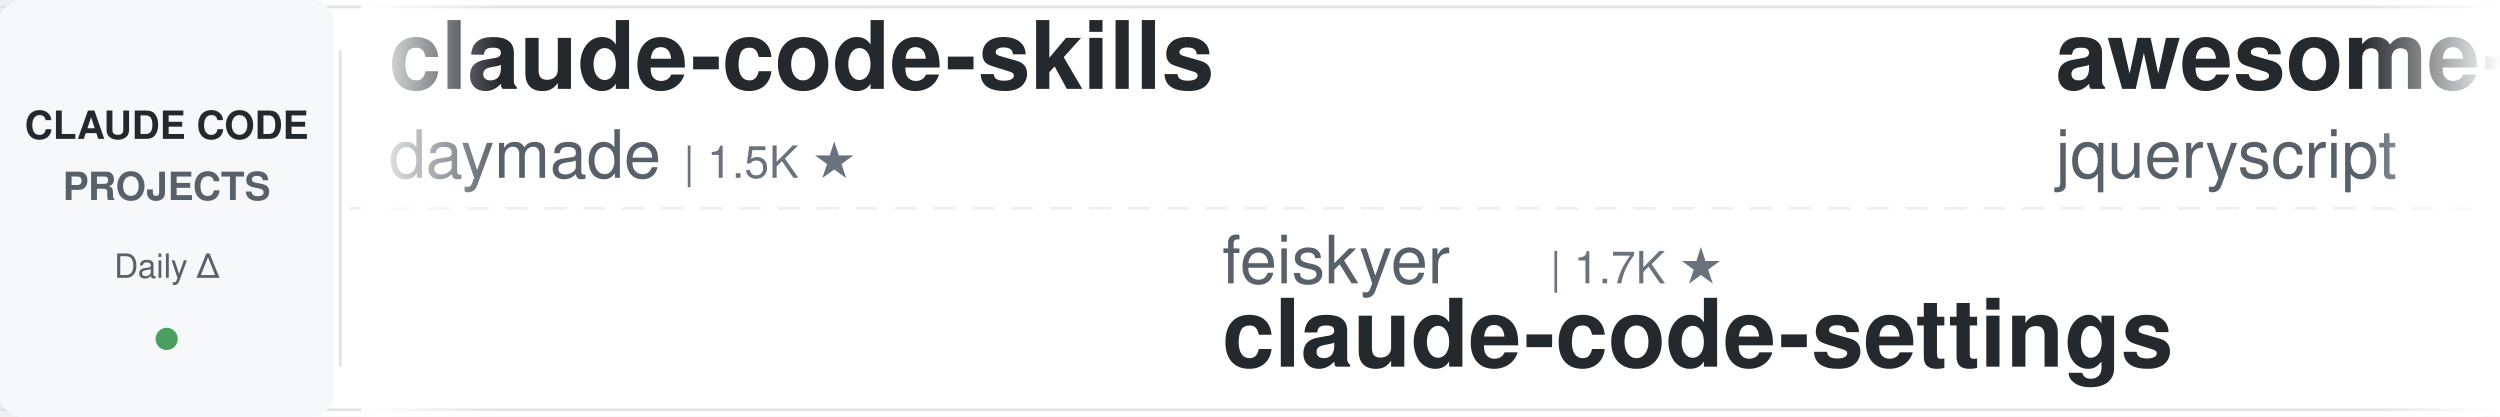
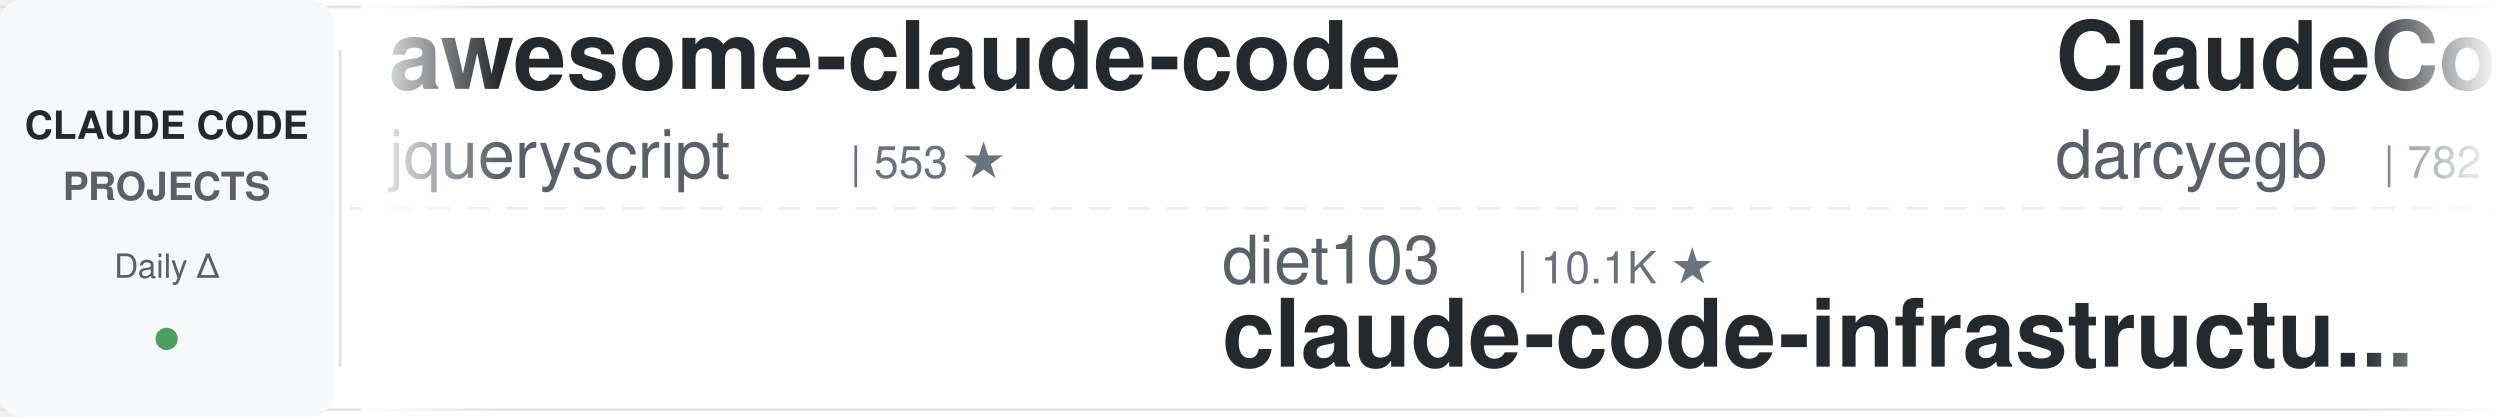
<svg xmlns="http://www.w3.org/2000/svg" width="900" height="150">
  <defs>
    <linearGradient id="leftFade" x1="0%" y1="0%" x2="100%" y2="0%">
      <stop offset="0%" style="stop-color:#ffffff;stop-opacity:1" />
      <stop offset="100%" style="stop-color:#ffffff;stop-opacity:0" />
    </linearGradient>
    <linearGradient id="rightFade" x1="0%" y1="0%" x2="100%" y2="0%">
      <stop offset="0%" style="stop-color:#ffffff;stop-opacity:0" />
      <stop offset="100%" style="stop-color:#ffffff;stop-opacity:1" />
    </linearGradient>
  </defs>
  <rect width="900" height="150" fill="#ffffff" rx="8" />
  <rect x="0" y="2" width="900" height="1" fill="#e1e4e8" />
  <rect x="0" y="147" width="900" height="1" fill="#e1e4e8" />
  <line x1="0" y1="75" x2="900" y2="75" stroke="#e1e4e8" stroke-width="1" stroke-dasharray="8 6" opacity="0.6" />
  <rect x="0" y="0" width="120" height="150" fill="#f6f8fa" rx="8" />
  <text x="60" y="50" font-family="-apple-system, BlinkMacSystemFont, 'Segoe UI', Helvetica, Arial, sans-serif" font-size="14" font-weight="600" fill="#24292e" text-anchor="middle">CLAUDE CODE</text>
  <text x="60" y="72" font-family="-apple-system, BlinkMacSystemFont, 'Segoe UI', Helvetica, Arial, sans-serif" font-size="14" font-weight="600" fill="#586069" text-anchor="middle">PROJECTS</text>
  <text x="60" y="100" font-family="-apple-system, BlinkMacSystemFont, 'Segoe UI', Helvetica, Arial, sans-serif" font-size="12" font-weight="500" fill="#586069" text-anchor="middle">Daily Δ</text>
  <circle cx="60" cy="122" r="4" fill="#22863a" opacity="0.8" />
  <rect x="122" y="18" width="1" height="114" fill="#e1e4e8" />
  <clipPath id="tickerClip">
    <rect x="130" y="0" width="770" height="150" />
  </clipPath>
  <g clip-path="url(#tickerClip)">
    <g id="tickerItems">
      <animateTransform attributeName="transform" attributeType="XML" type="translate" from="0 0" to="-3000 0" dur="54s" repeatCount="indefinite" />
      <g transform="translate(0, 0)">
-         <text x="140" y="32" font-family="-apple-system, BlinkMacSystemFont, 'Segoe UI', Helvetica, Arial, sans-serif" font-size="34" font-weight="600" fill="#24292e">claude-code-skills</text>
-         <text x="140" y="64" font-family="-apple-system, BlinkMacSystemFont, 'Segoe UI', Helvetica, Arial, sans-serif" font-size="24" font-weight="400" fill="#586069">daymade</text>
-         <text x="246" y="64" font-family="-apple-system, BlinkMacSystemFont, 'Segoe UI', Helvetica, Arial, sans-serif" font-size="16" font-weight="500" fill="#6a737d">| 1.5K ★</text>
-       </g>
-       <g transform="translate(300, 0)">
-         <text x="140" y="102" font-family="-apple-system, BlinkMacSystemFont, 'Segoe UI', Helvetica, Arial, sans-serif" font-size="24" font-weight="400" fill="#586069">feiskyer</text>
-         <text x="258" y="102" font-family="-apple-system, BlinkMacSystemFont, 'Segoe UI', Helvetica, Arial, sans-serif" font-size="16" font-weight="500" fill="#6a737d">| 1.7K ★</text>
-         <text x="140" y="132" font-family="-apple-system, BlinkMacSystemFont, 'Segoe UI', Helvetica, Arial, sans-serif" font-size="34" font-weight="600" fill="#24292e">claude-code-settings</text>
-       </g>
-       <g transform="translate(600, 0)">
        <text x="140" y="32" font-family="-apple-system, BlinkMacSystemFont, 'Segoe UI', Helvetica, Arial, sans-serif" font-size="34" font-weight="600" fill="#24292e">awesome-claude-code</text>
        <text x="140" y="64" font-family="-apple-system, BlinkMacSystemFont, 'Segoe UI', Helvetica, Arial, sans-serif" font-size="24" font-weight="400" fill="#586069">jqueryscript</text>
        <text x="306" y="64" font-family="-apple-system, BlinkMacSystemFont, 'Segoe UI', Helvetica, Arial, sans-serif" font-size="16" font-weight="500" fill="#6a737d">| 553 ★</text>
      </g>
+       <g transform="translate(300, 0)">
+         <text x="140" y="102" font-family="-apple-system, BlinkMacSystemFont, 'Segoe UI', Helvetica, Arial, sans-serif" font-size="24" font-weight="400" fill="#586069">diet103</text>
+         <text x="246" y="102" font-family="-apple-system, BlinkMacSystemFont, 'Segoe UI', Helvetica, Arial, sans-serif" font-size="16" font-weight="500" fill="#6a737d">| 10.1K ★</text>
+         <text x="140" y="132" font-family="-apple-system, BlinkMacSystemFont, 'Segoe UI', Helvetica, Arial, sans-serif" font-size="34" font-weight="600" fill="#24292e">claude-code-infrastructu...</text>
+       </g>
+       <g transform="translate(600, 0)">
+         <text x="140" y="32" font-family="-apple-system, BlinkMacSystemFont, 'Segoe UI', Helvetica, Arial, sans-serif" font-size="34" font-weight="600" fill="#24292e">ClaudeCodeAgents</text>
+         <text x="140" y="64" font-family="-apple-system, BlinkMacSystemFont, 'Segoe UI', Helvetica, Arial, sans-serif" font-size="24" font-weight="400" fill="#586069">darcyegb</text>
+         <text x="258" y="64" font-family="-apple-system, BlinkMacSystemFont, 'Segoe UI', Helvetica, Arial, sans-serif" font-size="16" font-weight="500" fill="#6a737d">| 782 ★</text>
+       </g>
      <g transform="translate(900, 0)">
-         <text x="140" y="102" font-family="-apple-system, BlinkMacSystemFont, 'Segoe UI', Helvetica, Arial, sans-serif" font-size="24" font-weight="400" fill="#586069">VoltAgent</text>
-         <text x="270" y="102" font-family="-apple-system, BlinkMacSystemFont, 'Segoe UI', Helvetica, Arial, sans-serif" font-size="16" font-weight="500" fill="#6a737d">| 26.6K ★</text>
-         <text x="140" y="132" font-family="-apple-system, BlinkMacSystemFont, 'Segoe UI', Helvetica, Arial, sans-serif" font-size="34" font-weight="600" fill="#24292e">awesome-claude-code-suba...</text>
+         <text x="140" y="102" font-family="-apple-system, BlinkMacSystemFont, 'Segoe UI', Helvetica, Arial, sans-serif" font-size="24" font-weight="400" fill="#586069">mrpaidsocial</text>
+         <text x="306" y="102" font-family="-apple-system, BlinkMacSystemFont, 'Segoe UI', Helvetica, Arial, sans-serif" font-size="16" font-weight="500" fill="#6a737d">| 1.7K ★</text>
+         <text x="140" y="132" font-family="-apple-system, BlinkMacSystemFont, 'Segoe UI', Helvetica, Arial, sans-serif" font-size="34" font-weight="600" fill="#24292e">arcads-claude-code-mrpai...</text>
      </g>
      <g transform="translate(1200, 0)">
-         <text x="140" y="32" font-family="-apple-system, BlinkMacSystemFont, 'Segoe UI', Helvetica, Arial, sans-serif" font-size="34" font-weight="600" fill="#24292e">claude-code-showcase</text>
-         <text x="140" y="64" font-family="-apple-system, BlinkMacSystemFont, 'Segoe UI', Helvetica, Arial, sans-serif" font-size="24" font-weight="400" fill="#586069">ChrisWiles</text>
-         <text x="282" y="64" font-family="-apple-system, BlinkMacSystemFont, 'Segoe UI', Helvetica, Arial, sans-serif" font-size="16" font-weight="500" fill="#6a737d">| 6.1K ★</text>
+         <text x="140" y="32" font-family="-apple-system, BlinkMacSystemFont, 'Segoe UI', Helvetica, Arial, sans-serif" font-size="34" font-weight="600" fill="#24292e">claude-code-book</text>
+         <text x="140" y="64" font-family="-apple-system, BlinkMacSystemFont, 'Segoe UI', Helvetica, Arial, sans-serif" font-size="24" font-weight="400" fill="#586069">lintsinghua</text>
+         <text x="294" y="64" font-family="-apple-system, BlinkMacSystemFont, 'Segoe UI', Helvetica, Arial, sans-serif" font-size="16" font-weight="500" fill="#6a737d">| 4.4K ★</text>
      </g>
      <g transform="translate(1500, 0)">
-         <text x="140" y="102" font-family="-apple-system, BlinkMacSystemFont, 'Segoe UI', Helvetica, Arial, sans-serif" font-size="24" font-weight="400" fill="#586069">VILA-Lab</text>
-         <text x="258" y="102" font-family="-apple-system, BlinkMacSystemFont, 'Segoe UI', Helvetica, Arial, sans-serif" font-size="16" font-weight="500" fill="#6a737d">| 2.2K ★</text>
-         <text x="140" y="132" font-family="-apple-system, BlinkMacSystemFont, 'Segoe UI', Helvetica, Arial, sans-serif" font-size="34" font-weight="600" fill="#24292e">Dive-into-Claude-Code</text>
+         <text x="140" y="102" font-family="-apple-system, BlinkMacSystemFont, 'Segoe UI', Helvetica, Arial, sans-serif" font-size="24" font-weight="400" fill="#586069">Alishahryar1</text>
+         <text x="306" y="102" font-family="-apple-system, BlinkMacSystemFont, 'Segoe UI', Helvetica, Arial, sans-serif" font-size="16" font-weight="500" fill="#6a737d">| 71.0K ★</text>
+         <text x="140" y="132" font-family="-apple-system, BlinkMacSystemFont, 'Segoe UI', Helvetica, Arial, sans-serif" font-size="34" font-weight="600" fill="#24292e">free-claude-code</text>
      </g>
      <g transform="translate(1800, 0)">
-         <text x="140" y="32" font-family="-apple-system, BlinkMacSystemFont, 'Segoe UI', Helvetica, Arial, sans-serif" font-size="34" font-weight="600" fill="#24292e">claude-code-system-promp...</text>
-         <text x="140" y="64" font-family="-apple-system, BlinkMacSystemFont, 'Segoe UI', Helvetica, Arial, sans-serif" font-size="24" font-weight="400" fill="#586069">Piebald-AI</text>
-         <text x="282" y="64" font-family="-apple-system, BlinkMacSystemFont, 'Segoe UI', Helvetica, Arial, sans-serif" font-size="16" font-weight="500" fill="#6a737d">| 13.2K ★</text>
+         <text x="140" y="32" font-family="-apple-system, BlinkMacSystemFont, 'Segoe UI', Helvetica, Arial, sans-serif" font-size="34" font-weight="600" fill="#24292e">claude-coder</text>
+         <text x="140" y="64" font-family="-apple-system, BlinkMacSystemFont, 'Segoe UI', Helvetica, Arial, sans-serif" font-size="24" font-weight="400" fill="#586069">kodu-ai</text>
+         <text x="246" y="64" font-family="-apple-system, BlinkMacSystemFont, 'Segoe UI', Helvetica, Arial, sans-serif" font-size="16" font-weight="500" fill="#6a737d">| 5.2K ★</text>
      </g>
      <g transform="translate(2100, 0)">
-         <text x="140" y="102" font-family="-apple-system, BlinkMacSystemFont, 'Segoe UI', Helvetica, Arial, sans-serif" font-size="24" font-weight="400" fill="#586069">repowise-dev</text>
-         <text x="306" y="102" font-family="-apple-system, BlinkMacSystemFont, 'Segoe UI', Helvetica, Arial, sans-serif" font-size="16" font-weight="500" fill="#6a737d">| 1.2K ★</text>
-         <text x="140" y="132" font-family="-apple-system, BlinkMacSystemFont, 'Segoe UI', Helvetica, Arial, sans-serif" font-size="34" font-weight="600" fill="#24292e">claude-code-prompts</text>
+         <text x="140" y="102" font-family="-apple-system, BlinkMacSystemFont, 'Segoe UI', Helvetica, Arial, sans-serif" font-size="24" font-weight="400" fill="#586069">ccplugins</text>
+         <text x="270" y="102" font-family="-apple-system, BlinkMacSystemFont, 'Segoe UI', Helvetica, Arial, sans-serif" font-size="16" font-weight="500" fill="#6a737d">| 1.0K ★</text>
+         <text x="140" y="132" font-family="-apple-system, BlinkMacSystemFont, 'Segoe UI', Helvetica, Arial, sans-serif" font-size="34" font-weight="600" fill="#24292e">awesome-claude-code-plug...</text>
      </g>
      <g transform="translate(2400, 0)">
-         <text x="140" y="32" font-family="-apple-system, BlinkMacSystemFont, 'Segoe UI', Helvetica, Arial, sans-serif" font-size="34" font-weight="600" fill="#24292e">claude-code-action</text>
-         <text x="140" y="64" font-family="-apple-system, BlinkMacSystemFont, 'Segoe UI', Helvetica, Arial, sans-serif" font-size="24" font-weight="400" fill="#586069">anthropics</text>
-         <text x="282" y="64" font-family="-apple-system, BlinkMacSystemFont, 'Segoe UI', Helvetica, Arial, sans-serif" font-size="16" font-weight="500" fill="#6a737d">| 10.0K ★</text>
+         <text x="140" y="32" font-family="-apple-system, BlinkMacSystemFont, 'Segoe UI', Helvetica, Arial, sans-serif" font-size="34" font-weight="600" fill="#24292e">claude-code-telegram</text>
+         <text x="140" y="64" font-family="-apple-system, BlinkMacSystemFont, 'Segoe UI', Helvetica, Arial, sans-serif" font-size="24" font-weight="400" fill="#586069">overwirehq</text>
+         <text x="282" y="64" font-family="-apple-system, BlinkMacSystemFont, 'Segoe UI', Helvetica, Arial, sans-serif" font-size="16" font-weight="500" fill="#6a737d">| 2.8K ★</text>
      </g>
      <g transform="translate(2700, 0)">
-         <text x="140" y="102" font-family="-apple-system, BlinkMacSystemFont, 'Segoe UI', Helvetica, Arial, sans-serif" font-size="24" font-weight="400" fill="#586069">WorldFlowAI</text>
-         <text x="294" y="102" font-family="-apple-system, BlinkMacSystemFont, 'Segoe UI', Helvetica, Arial, sans-serif" font-size="16" font-weight="500" fill="#6a737d">| 6.5K ★</text>
-         <text x="140" y="132" font-family="-apple-system, BlinkMacSystemFont, 'Segoe UI', Helvetica, Arial, sans-serif" font-size="34" font-weight="600" fill="#24292e">everything-claude-code</text>
+         <text x="140" y="102" font-family="-apple-system, BlinkMacSystemFont, 'Segoe UI', Helvetica, Arial, sans-serif" font-size="24" font-weight="400" fill="#586069">frankbria</text>
+         <text x="270" y="102" font-family="-apple-system, BlinkMacSystemFont, 'Segoe UI', Helvetica, Arial, sans-serif" font-size="16" font-weight="500" fill="#6a737d">| 9.7K ★</text>
+         <text x="140" y="132" font-family="-apple-system, BlinkMacSystemFont, 'Segoe UI', Helvetica, Arial, sans-serif" font-size="34" font-weight="600" fill="#24292e">ralph-claude-code</text>
      </g>
      <g transform="translate(3000, 0)">
-         <text x="140" y="32" font-family="-apple-system, BlinkMacSystemFont, 'Segoe UI', Helvetica, Arial, sans-serif" font-size="34" font-weight="600" fill="#24292e">claude-code-skills</text>
-         <text x="140" y="64" font-family="-apple-system, BlinkMacSystemFont, 'Segoe UI', Helvetica, Arial, sans-serif" font-size="24" font-weight="400" fill="#586069">daymade</text>
-         <text x="246" y="64" font-family="-apple-system, BlinkMacSystemFont, 'Segoe UI', Helvetica, Arial, sans-serif" font-size="16" font-weight="500" fill="#6a737d">| 1.5K ★</text>
-       </g>
-       <g transform="translate(3300, 0)">
-         <text x="140" y="102" font-family="-apple-system, BlinkMacSystemFont, 'Segoe UI', Helvetica, Arial, sans-serif" font-size="24" font-weight="400" fill="#586069">feiskyer</text>
-         <text x="258" y="102" font-family="-apple-system, BlinkMacSystemFont, 'Segoe UI', Helvetica, Arial, sans-serif" font-size="16" font-weight="500" fill="#6a737d">| 1.7K ★</text>
-         <text x="140" y="132" font-family="-apple-system, BlinkMacSystemFont, 'Segoe UI', Helvetica, Arial, sans-serif" font-size="34" font-weight="600" fill="#24292e">claude-code-settings</text>
-       </g>
-       <g transform="translate(3600, 0)">
        <text x="140" y="32" font-family="-apple-system, BlinkMacSystemFont, 'Segoe UI', Helvetica, Arial, sans-serif" font-size="34" font-weight="600" fill="#24292e">awesome-claude-code</text>
        <text x="140" y="64" font-family="-apple-system, BlinkMacSystemFont, 'Segoe UI', Helvetica, Arial, sans-serif" font-size="24" font-weight="400" fill="#586069">jqueryscript</text>
        <text x="306" y="64" font-family="-apple-system, BlinkMacSystemFont, 'Segoe UI', Helvetica, Arial, sans-serif" font-size="16" font-weight="500" fill="#6a737d">| 553 ★</text>
      </g>
+       <g transform="translate(3300, 0)">
+         <text x="140" y="102" font-family="-apple-system, BlinkMacSystemFont, 'Segoe UI', Helvetica, Arial, sans-serif" font-size="24" font-weight="400" fill="#586069">diet103</text>
+         <text x="246" y="102" font-family="-apple-system, BlinkMacSystemFont, 'Segoe UI', Helvetica, Arial, sans-serif" font-size="16" font-weight="500" fill="#6a737d">| 10.1K ★</text>
+         <text x="140" y="132" font-family="-apple-system, BlinkMacSystemFont, 'Segoe UI', Helvetica, Arial, sans-serif" font-size="34" font-weight="600" fill="#24292e">claude-code-infrastructu...</text>
+       </g>
+       <g transform="translate(3600, 0)">
+         <text x="140" y="32" font-family="-apple-system, BlinkMacSystemFont, 'Segoe UI', Helvetica, Arial, sans-serif" font-size="34" font-weight="600" fill="#24292e">ClaudeCodeAgents</text>
+         <text x="140" y="64" font-family="-apple-system, BlinkMacSystemFont, 'Segoe UI', Helvetica, Arial, sans-serif" font-size="24" font-weight="400" fill="#586069">darcyegb</text>
+         <text x="258" y="64" font-family="-apple-system, BlinkMacSystemFont, 'Segoe UI', Helvetica, Arial, sans-serif" font-size="16" font-weight="500" fill="#6a737d">| 782 ★</text>
+       </g>
      <g transform="translate(3900, 0)">
-         <text x="140" y="102" font-family="-apple-system, BlinkMacSystemFont, 'Segoe UI', Helvetica, Arial, sans-serif" font-size="24" font-weight="400" fill="#586069">VoltAgent</text>
-         <text x="270" y="102" font-family="-apple-system, BlinkMacSystemFont, 'Segoe UI', Helvetica, Arial, sans-serif" font-size="16" font-weight="500" fill="#6a737d">| 26.6K ★</text>
-         <text x="140" y="132" font-family="-apple-system, BlinkMacSystemFont, 'Segoe UI', Helvetica, Arial, sans-serif" font-size="34" font-weight="600" fill="#24292e">awesome-claude-code-suba...</text>
+         <text x="140" y="102" font-family="-apple-system, BlinkMacSystemFont, 'Segoe UI', Helvetica, Arial, sans-serif" font-size="24" font-weight="400" fill="#586069">mrpaidsocial</text>
+         <text x="306" y="102" font-family="-apple-system, BlinkMacSystemFont, 'Segoe UI', Helvetica, Arial, sans-serif" font-size="16" font-weight="500" fill="#6a737d">| 1.7K ★</text>
+         <text x="140" y="132" font-family="-apple-system, BlinkMacSystemFont, 'Segoe UI', Helvetica, Arial, sans-serif" font-size="34" font-weight="600" fill="#24292e">arcads-claude-code-mrpai...</text>
      </g>
    </g>
  </g>
  <rect x="130" y="0" width="50" height="150" fill="url(#leftFade)" />
  <rect x="850" y="0" width="50" height="150" fill="url(#rightFade)" />
</svg>
